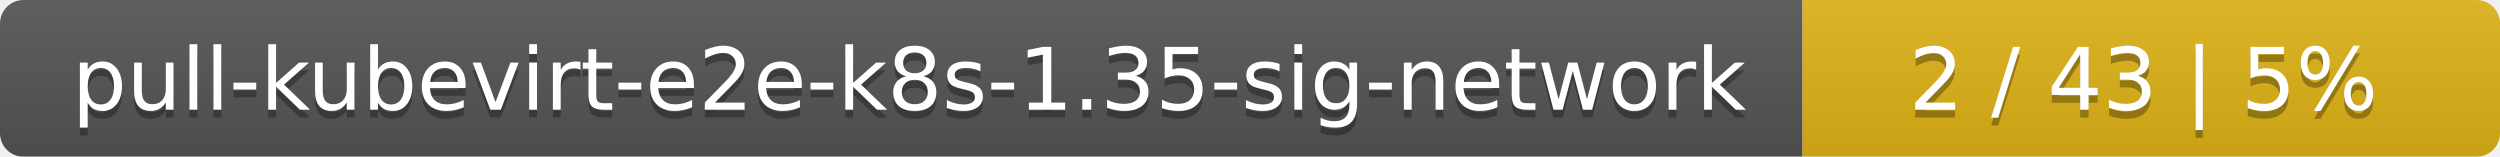
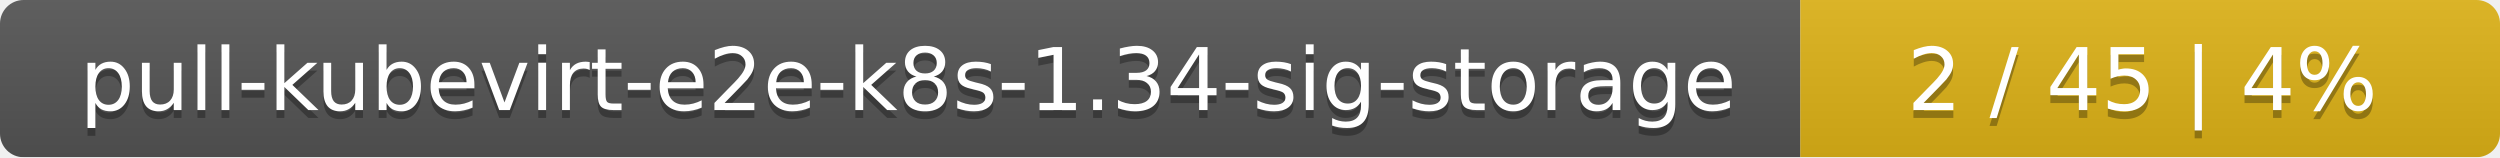
- <svg xmlns="http://www.w3.org/2000/svg" width="319" height="20">
+ <svg xmlns="http://www.w3.org/2000/svg" width="318" height="20">
  <linearGradient id="smooth" x2="0" y2="100%">
    <stop offset="0" stop-color="#bbb" stop-opacity=".1" />
    <stop offset="1" stop-opacity=".1" />
  </linearGradient>
  <mask id="round">
-     <rect width="319" height="20" rx="3" fill="#fff" />
+     <rect width="318" height="20" rx="3" fill="#fff" />
  </mask>
  <g mask="url(#round)">
-     <rect width="230" height="20" fill="#555" />
-     <rect x="230" width="89" height="20" fill="#dfb317" />
-     <rect width="319" height="20" fill="url(#smooth)" />
+     <rect width="229" height="20" fill="#555" />
+     <rect x="229" width="89" height="20" fill="#dfb317" />
+     <rect width="318" height="20" fill="url(#smooth)" />
  </g>
  <g fill="#fff" text-anchor="middle" font-family="DejaVu Sans,Verdana,Geneva,sans-serif" font-size="11">
-     <text x="116" y="15" fill="#010101" fill-opacity=".3">pull-kubevirt-e2e-k8s-1.35-sig-network</text>
-     <text x="116" y="14">pull-kubevirt-e2e-k8s-1.35-sig-network</text>
-     <text x="273.5" y="15" fill="#010101" fill-opacity=".3">2 / 43    |    5%</text>
-     <text x="273.5" y="14">2 / 43    |    5%</text>
+     <text x="115.5" y="15" fill="#010101" fill-opacity=".3">pull-kubevirt-e2e-k8s-1.34-sig-storage</text>
+     <text x="115.5" y="14">pull-kubevirt-e2e-k8s-1.34-sig-storage</text>
+     <text x="272.5" y="15" fill="#010101" fill-opacity=".3">2 / 45    |    4%</text>
+     <text x="272.5" y="14">2 / 45    |    4%</text>
  </g>
</svg>
